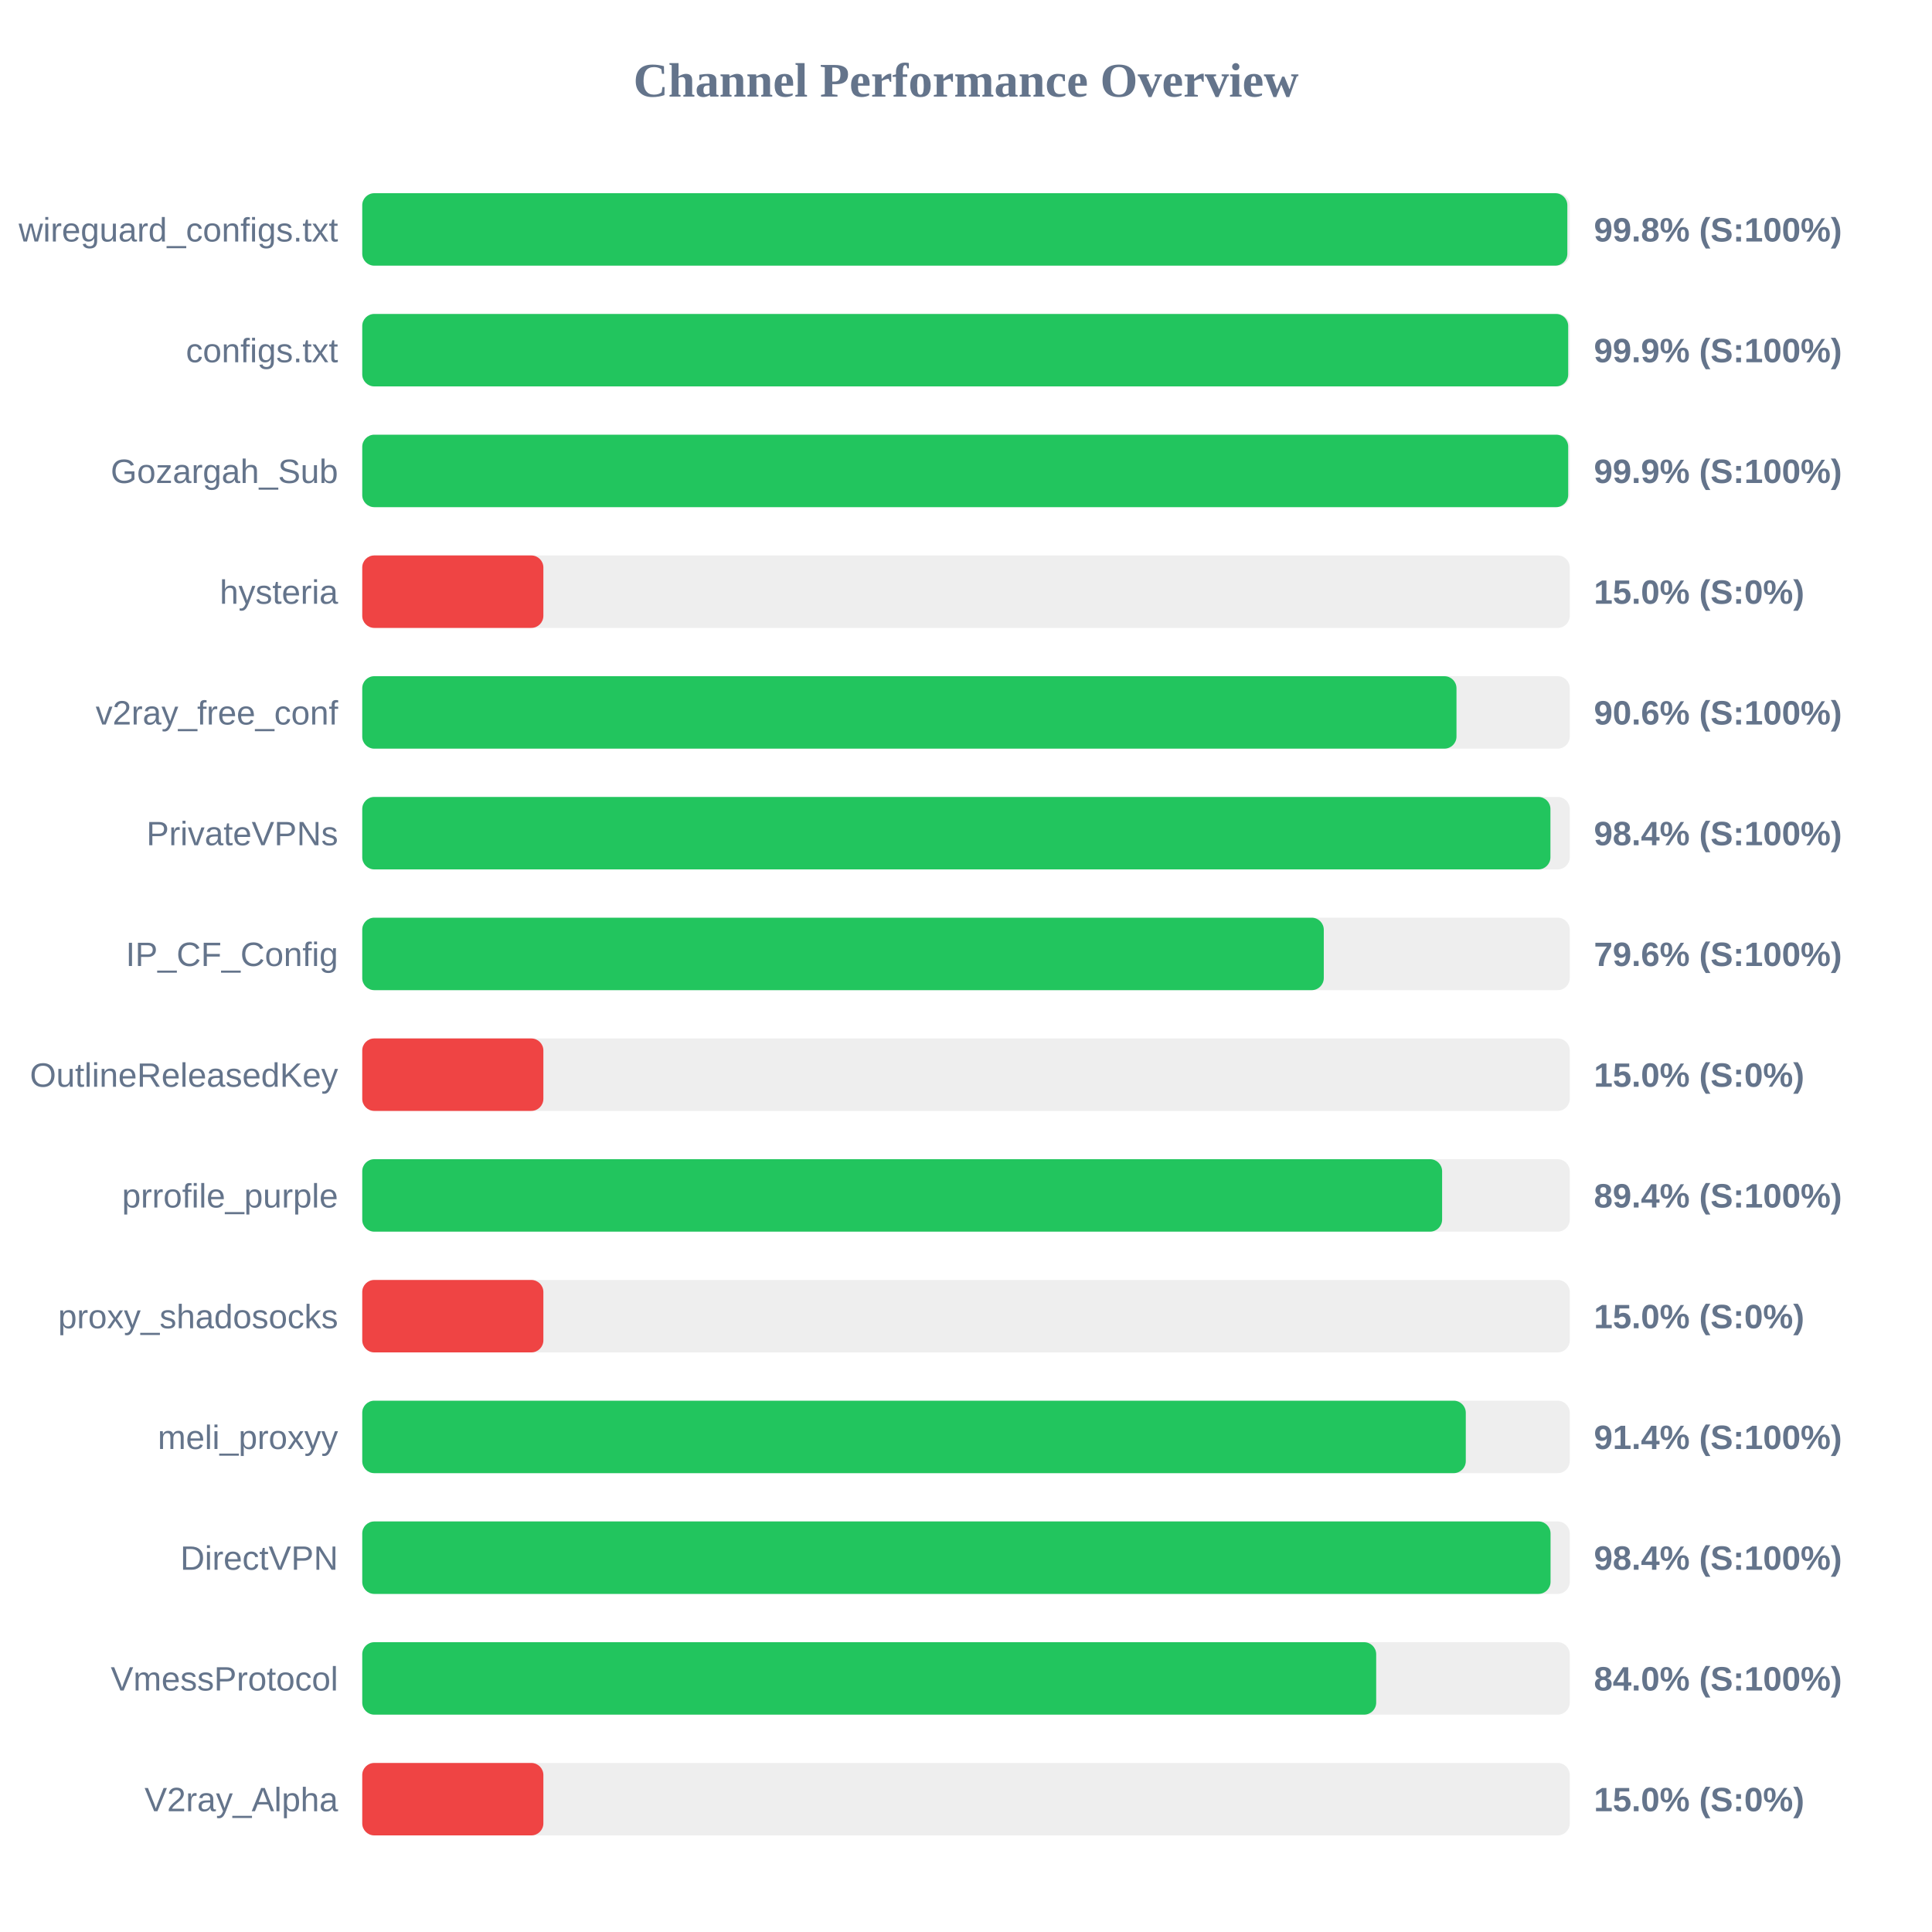
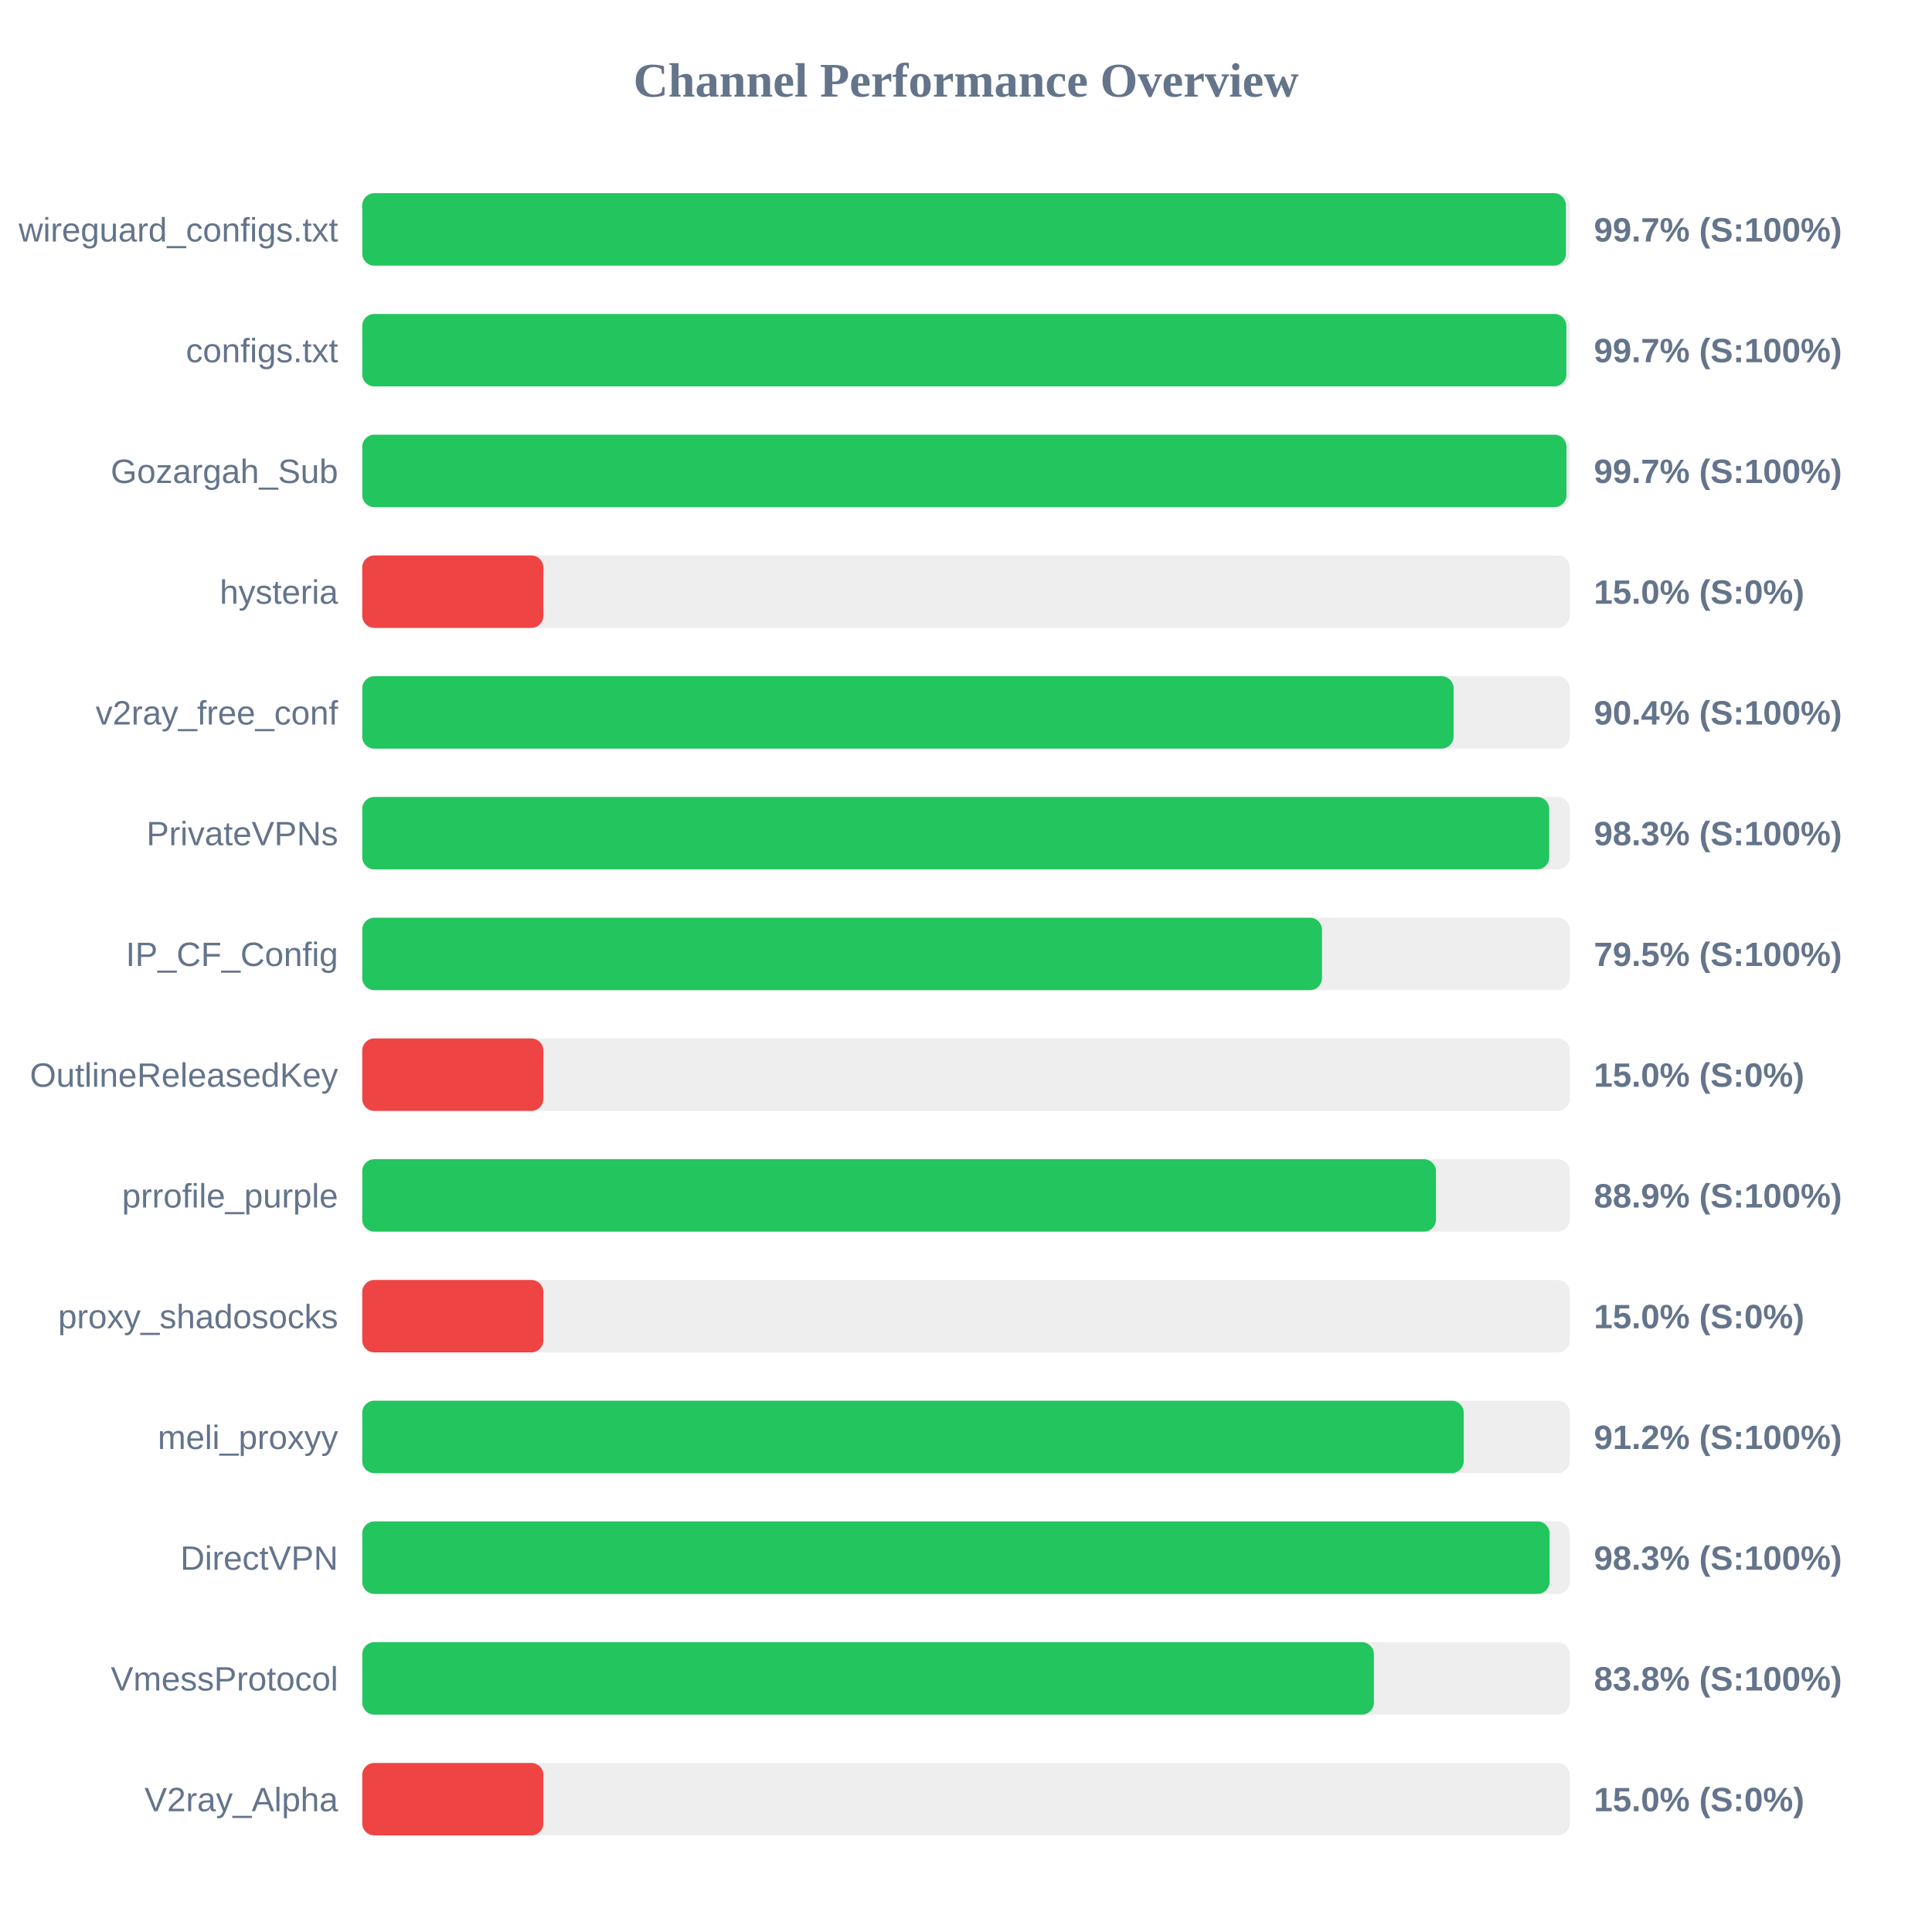
<svg xmlns="http://www.w3.org/2000/svg" width="800" height="800" version="1.1">
  <style>
        .row { font: 14px Arial; fill: #64748b; }
        .score { font: bold 14px Arial; fill: #64748b; }
    </style>
  <text x="400" y="40" text-anchor="middle" font-size="20px" font-weight="bold" fill="#64748b">Channel Performance Overview</text>
  <rect x="150" y="80" width="500" height="30" fill="#eee" rx="5" />
-   <rect x="150" y="80" width="499.0" height="30" fill="#22c55e" rx="5" />
+   <rect x="150" y="80" width="498.4" height="30" fill="#22c55e" rx="5" />
  <text x="140" y="100" text-anchor="end" class="row">wireguard_configs.txt</text>
-   <text x="660" y="100" text-anchor="start" class="score">99.8% (S:100%)</text>
+   <text x="660" y="100" text-anchor="start" class="score">99.7% (S:100%)</text>
  <rect x="150" y="130" width="500" height="30" fill="#eee" rx="5" />
-   <rect x="150" y="130" width="499.35" height="30" fill="#22c55e" rx="5" />
+   <rect x="150" y="130" width="498.6" height="30" fill="#22c55e" rx="5" />
  <text x="140" y="150" text-anchor="end" class="row">configs.txt</text>
-   <text x="660" y="150" text-anchor="start" class="score">99.9% (S:100%)</text>
+   <text x="660" y="150" text-anchor="start" class="score">99.7% (S:100%)</text>
  <rect x="150" y="180" width="500" height="30" fill="#eee" rx="5" />
-   <rect x="150" y="180" width="499.35" height="30" fill="#22c55e" rx="5" />
+   <rect x="150" y="180" width="498.65" height="30" fill="#22c55e" rx="5" />
  <text x="140" y="200" text-anchor="end" class="row">Gozargah_Sub</text>
-   <text x="660" y="200" text-anchor="start" class="score">99.9% (S:100%)</text>
+   <text x="660" y="200" text-anchor="start" class="score">99.7% (S:100%)</text>
  <rect x="150" y="230" width="500" height="30" fill="#eee" rx="5" />
  <rect x="150" y="230" width="75.0" height="30" fill="#ef4444" rx="5" />
  <text x="140" y="250" text-anchor="end" class="row">hysteria</text>
  <text x="660" y="250" text-anchor="start" class="score">15.0% (S:0%)</text>
  <rect x="150" y="280" width="500" height="30" fill="#eee" rx="5" />
-   <rect x="150" y="280" width="453.1" height="30" fill="#22c55e" rx="5" />
+   <rect x="150" y="280" width="451.9" height="30" fill="#22c55e" rx="5" />
  <text x="140" y="300" text-anchor="end" class="row">v2ray_free_conf</text>
-   <text x="660" y="300" text-anchor="start" class="score">90.6% (S:100%)</text>
+   <text x="660" y="300" text-anchor="start" class="score">90.4% (S:100%)</text>
  <rect x="150" y="330" width="500" height="30" fill="#eee" rx="5" />
-   <rect x="150" y="330" width="492.0" height="30" fill="#22c55e" rx="5" />
+   <rect x="150" y="330" width="491.5" height="30" fill="#22c55e" rx="5" />
  <text x="140" y="350" text-anchor="end" class="row">PrivateVPNs</text>
-   <text x="660" y="350" text-anchor="start" class="score">98.4% (S:100%)</text>
+   <text x="660" y="350" text-anchor="start" class="score">98.3% (S:100%)</text>
  <rect x="150" y="380" width="500" height="30" fill="#eee" rx="5" />
-   <rect x="150" y="380" width="398.15" height="30" fill="#22c55e" rx="5" />
+   <rect x="150" y="380" width="397.4" height="30" fill="#22c55e" rx="5" />
  <text x="140" y="400" text-anchor="end" class="row">IP_CF_Config</text>
-   <text x="660" y="400" text-anchor="start" class="score">79.6% (S:100%)</text>
+   <text x="660" y="400" text-anchor="start" class="score">79.5% (S:100%)</text>
  <rect x="150" y="430" width="500" height="30" fill="#eee" rx="5" />
  <rect x="150" y="430" width="75.0" height="30" fill="#ef4444" rx="5" />
  <text x="140" y="450" text-anchor="end" class="row">OutlineReleasedKey</text>
  <text x="660" y="450" text-anchor="start" class="score">15.0% (S:0%)</text>
  <rect x="150" y="480" width="500" height="30" fill="#eee" rx="5" />
-   <rect x="150" y="480" width="447.15" height="30" fill="#22c55e" rx="5" />
+   <rect x="150" y="480" width="444.6" height="30" fill="#22c55e" rx="5" />
  <text x="140" y="500" text-anchor="end" class="row">prrofile_purple</text>
-   <text x="660" y="500" text-anchor="start" class="score">89.4% (S:100%)</text>
+   <text x="660" y="500" text-anchor="start" class="score">88.9% (S:100%)</text>
  <rect x="150" y="530" width="500" height="30" fill="#eee" rx="5" />
  <rect x="150" y="530" width="75.0" height="30" fill="#ef4444" rx="5" />
  <text x="140" y="550" text-anchor="end" class="row">proxy_shadosocks</text>
  <text x="660" y="550" text-anchor="start" class="score">15.0% (S:0%)</text>
  <rect x="150" y="580" width="500" height="30" fill="#eee" rx="5" />
-   <rect x="150" y="580" width="456.95" height="30" fill="#22c55e" rx="5" />
+   <rect x="150" y="580" width="456.1" height="30" fill="#22c55e" rx="5" />
  <text x="140" y="600" text-anchor="end" class="row">meli_proxyy</text>
-   <text x="660" y="600" text-anchor="start" class="score">91.4% (S:100%)</text>
+   <text x="660" y="600" text-anchor="start" class="score">91.2% (S:100%)</text>
  <rect x="150" y="630" width="500" height="30" fill="#eee" rx="5" />
-   <rect x="150" y="630" width="492.05" height="30" fill="#22c55e" rx="5" />
+   <rect x="150" y="630" width="491.65" height="30" fill="#22c55e" rx="5" />
  <text x="140" y="650" text-anchor="end" class="row">DirectVPN</text>
-   <text x="660" y="650" text-anchor="start" class="score">98.4% (S:100%)</text>
+   <text x="660" y="650" text-anchor="start" class="score">98.3% (S:100%)</text>
  <rect x="150" y="680" width="500" height="30" fill="#eee" rx="5" />
-   <rect x="150" y="680" width="419.85" height="30" fill="#22c55e" rx="5" />
+   <rect x="150" y="680" width="418.9" height="30" fill="#22c55e" rx="5" />
  <text x="140" y="700" text-anchor="end" class="row">VmessProtocol</text>
-   <text x="660" y="700" text-anchor="start" class="score">84.0% (S:100%)</text>
+   <text x="660" y="700" text-anchor="start" class="score">83.8% (S:100%)</text>
  <rect x="150" y="730" width="500" height="30" fill="#eee" rx="5" />
  <rect x="150" y="730" width="75.0" height="30" fill="#ef4444" rx="5" />
  <text x="140" y="750" text-anchor="end" class="row">V2ray_Alpha</text>
  <text x="660" y="750" text-anchor="start" class="score">15.0% (S:0%)</text>
</svg>
